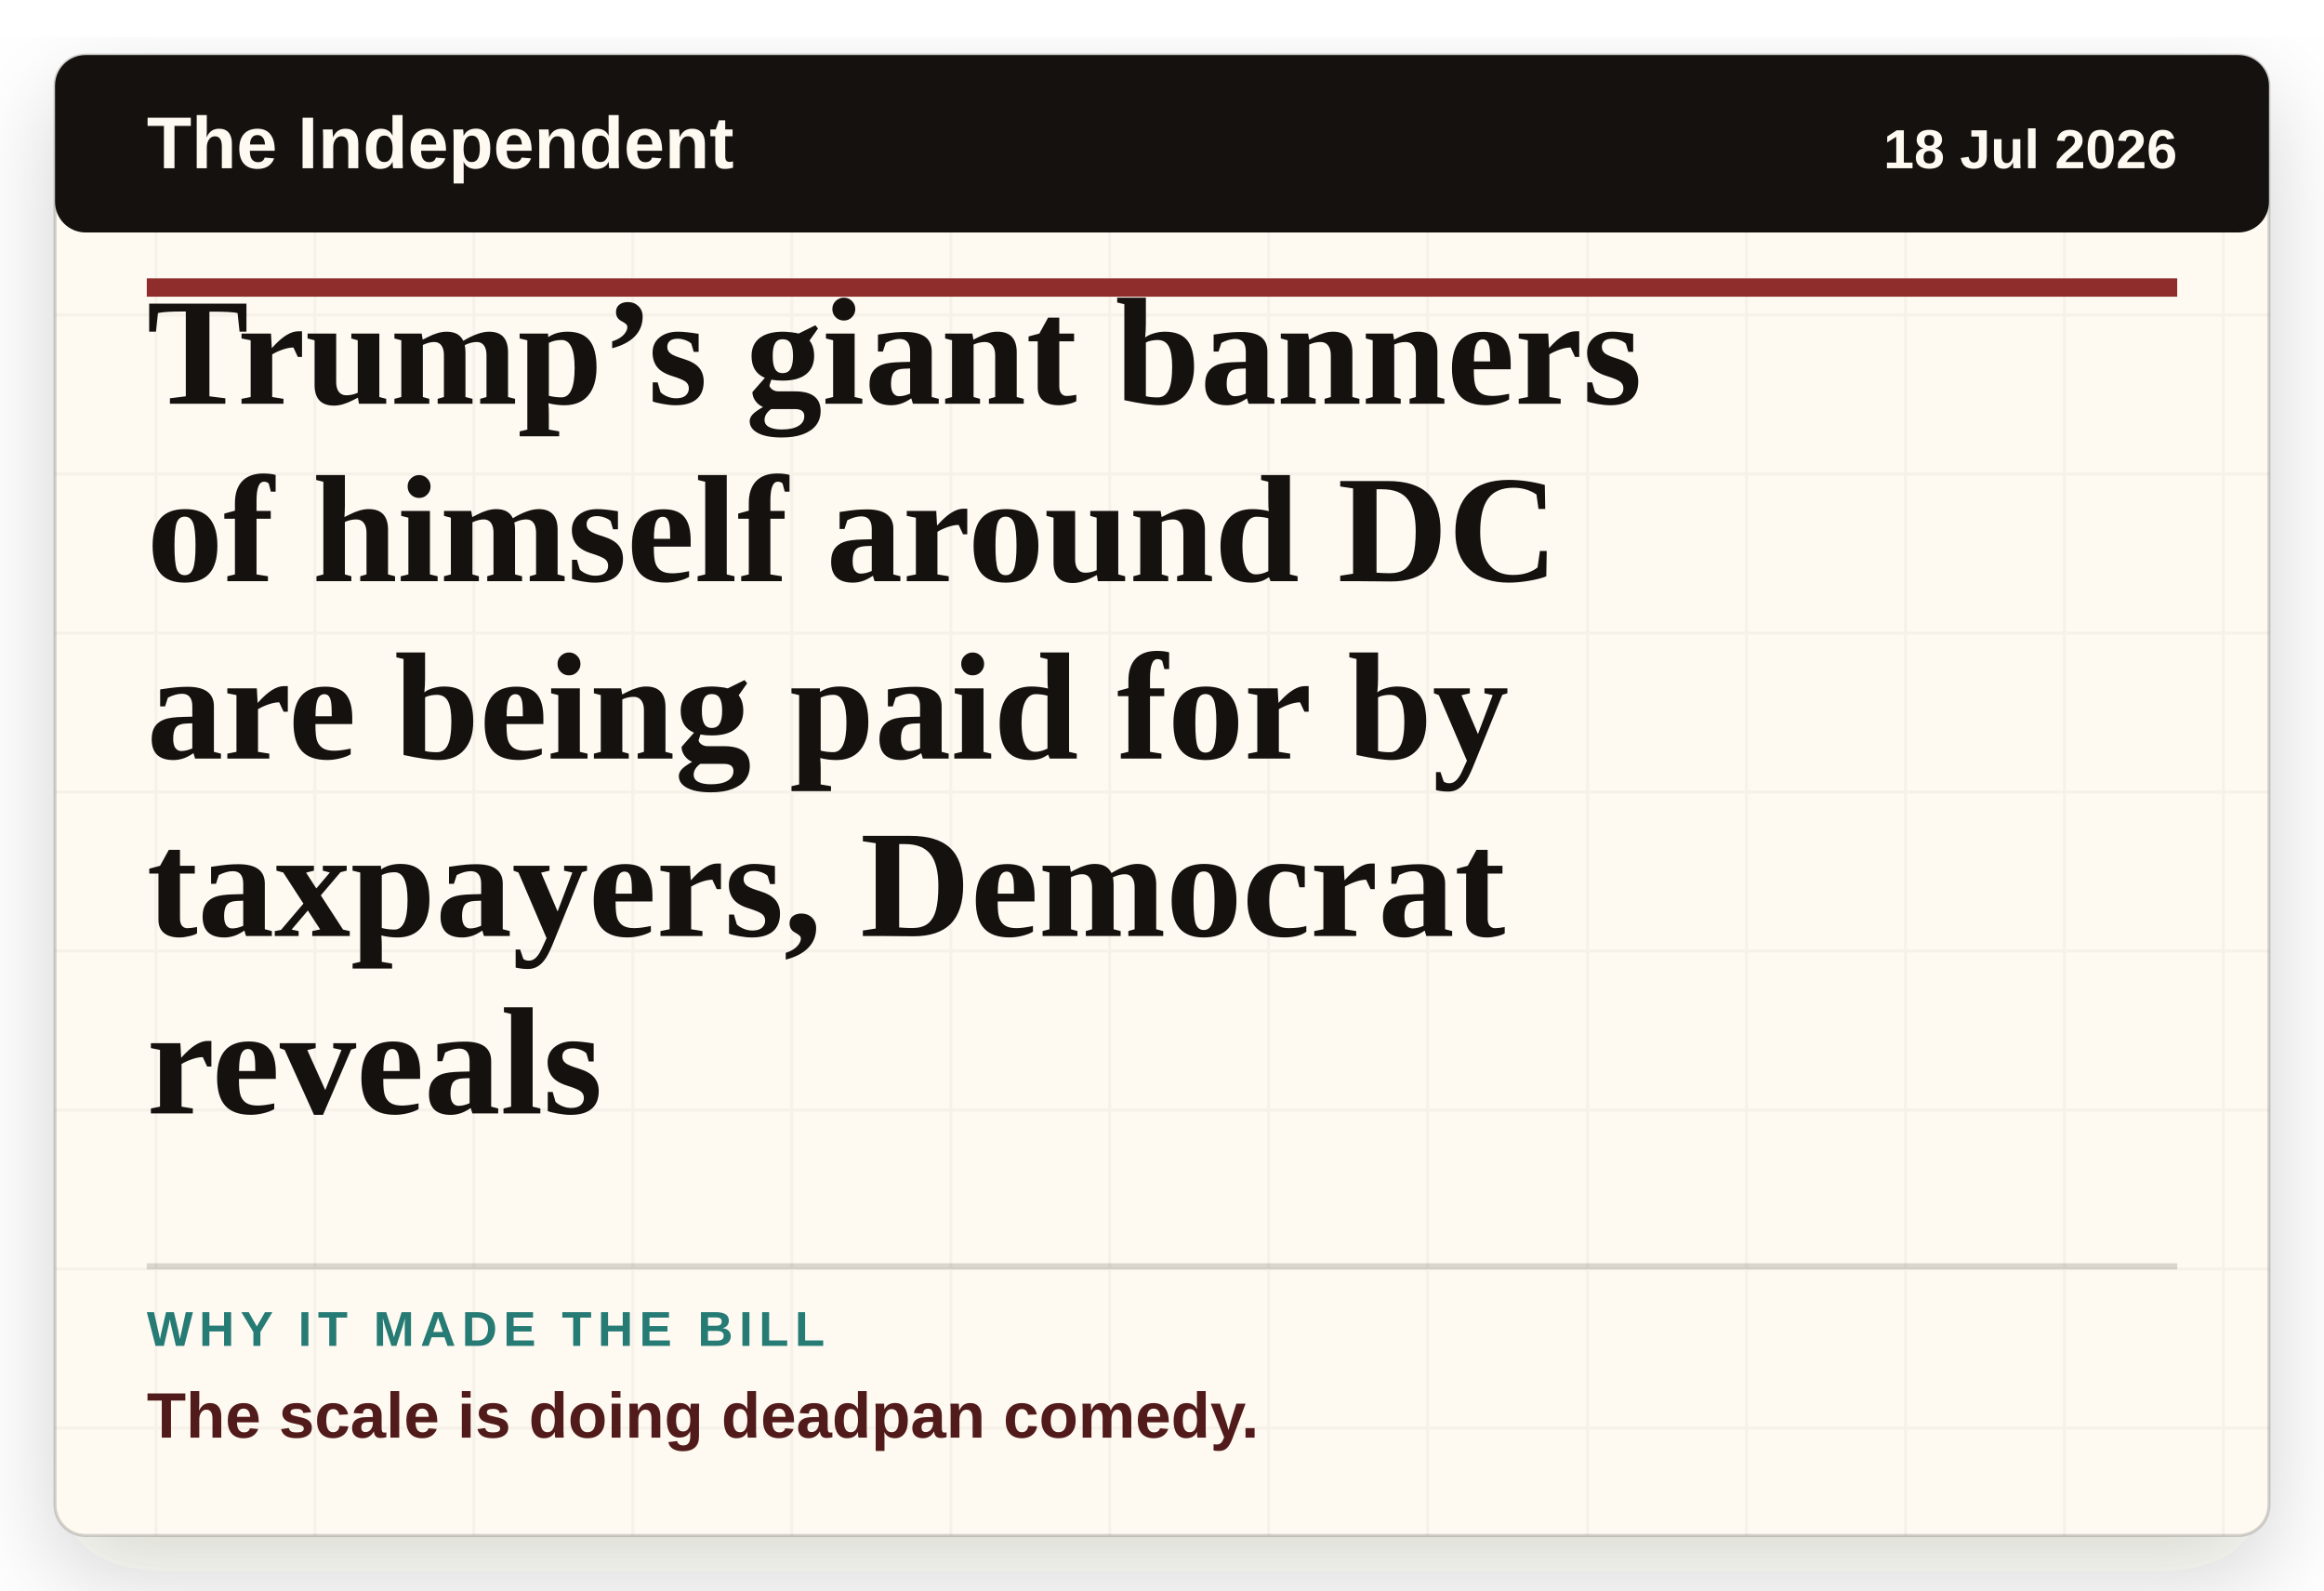
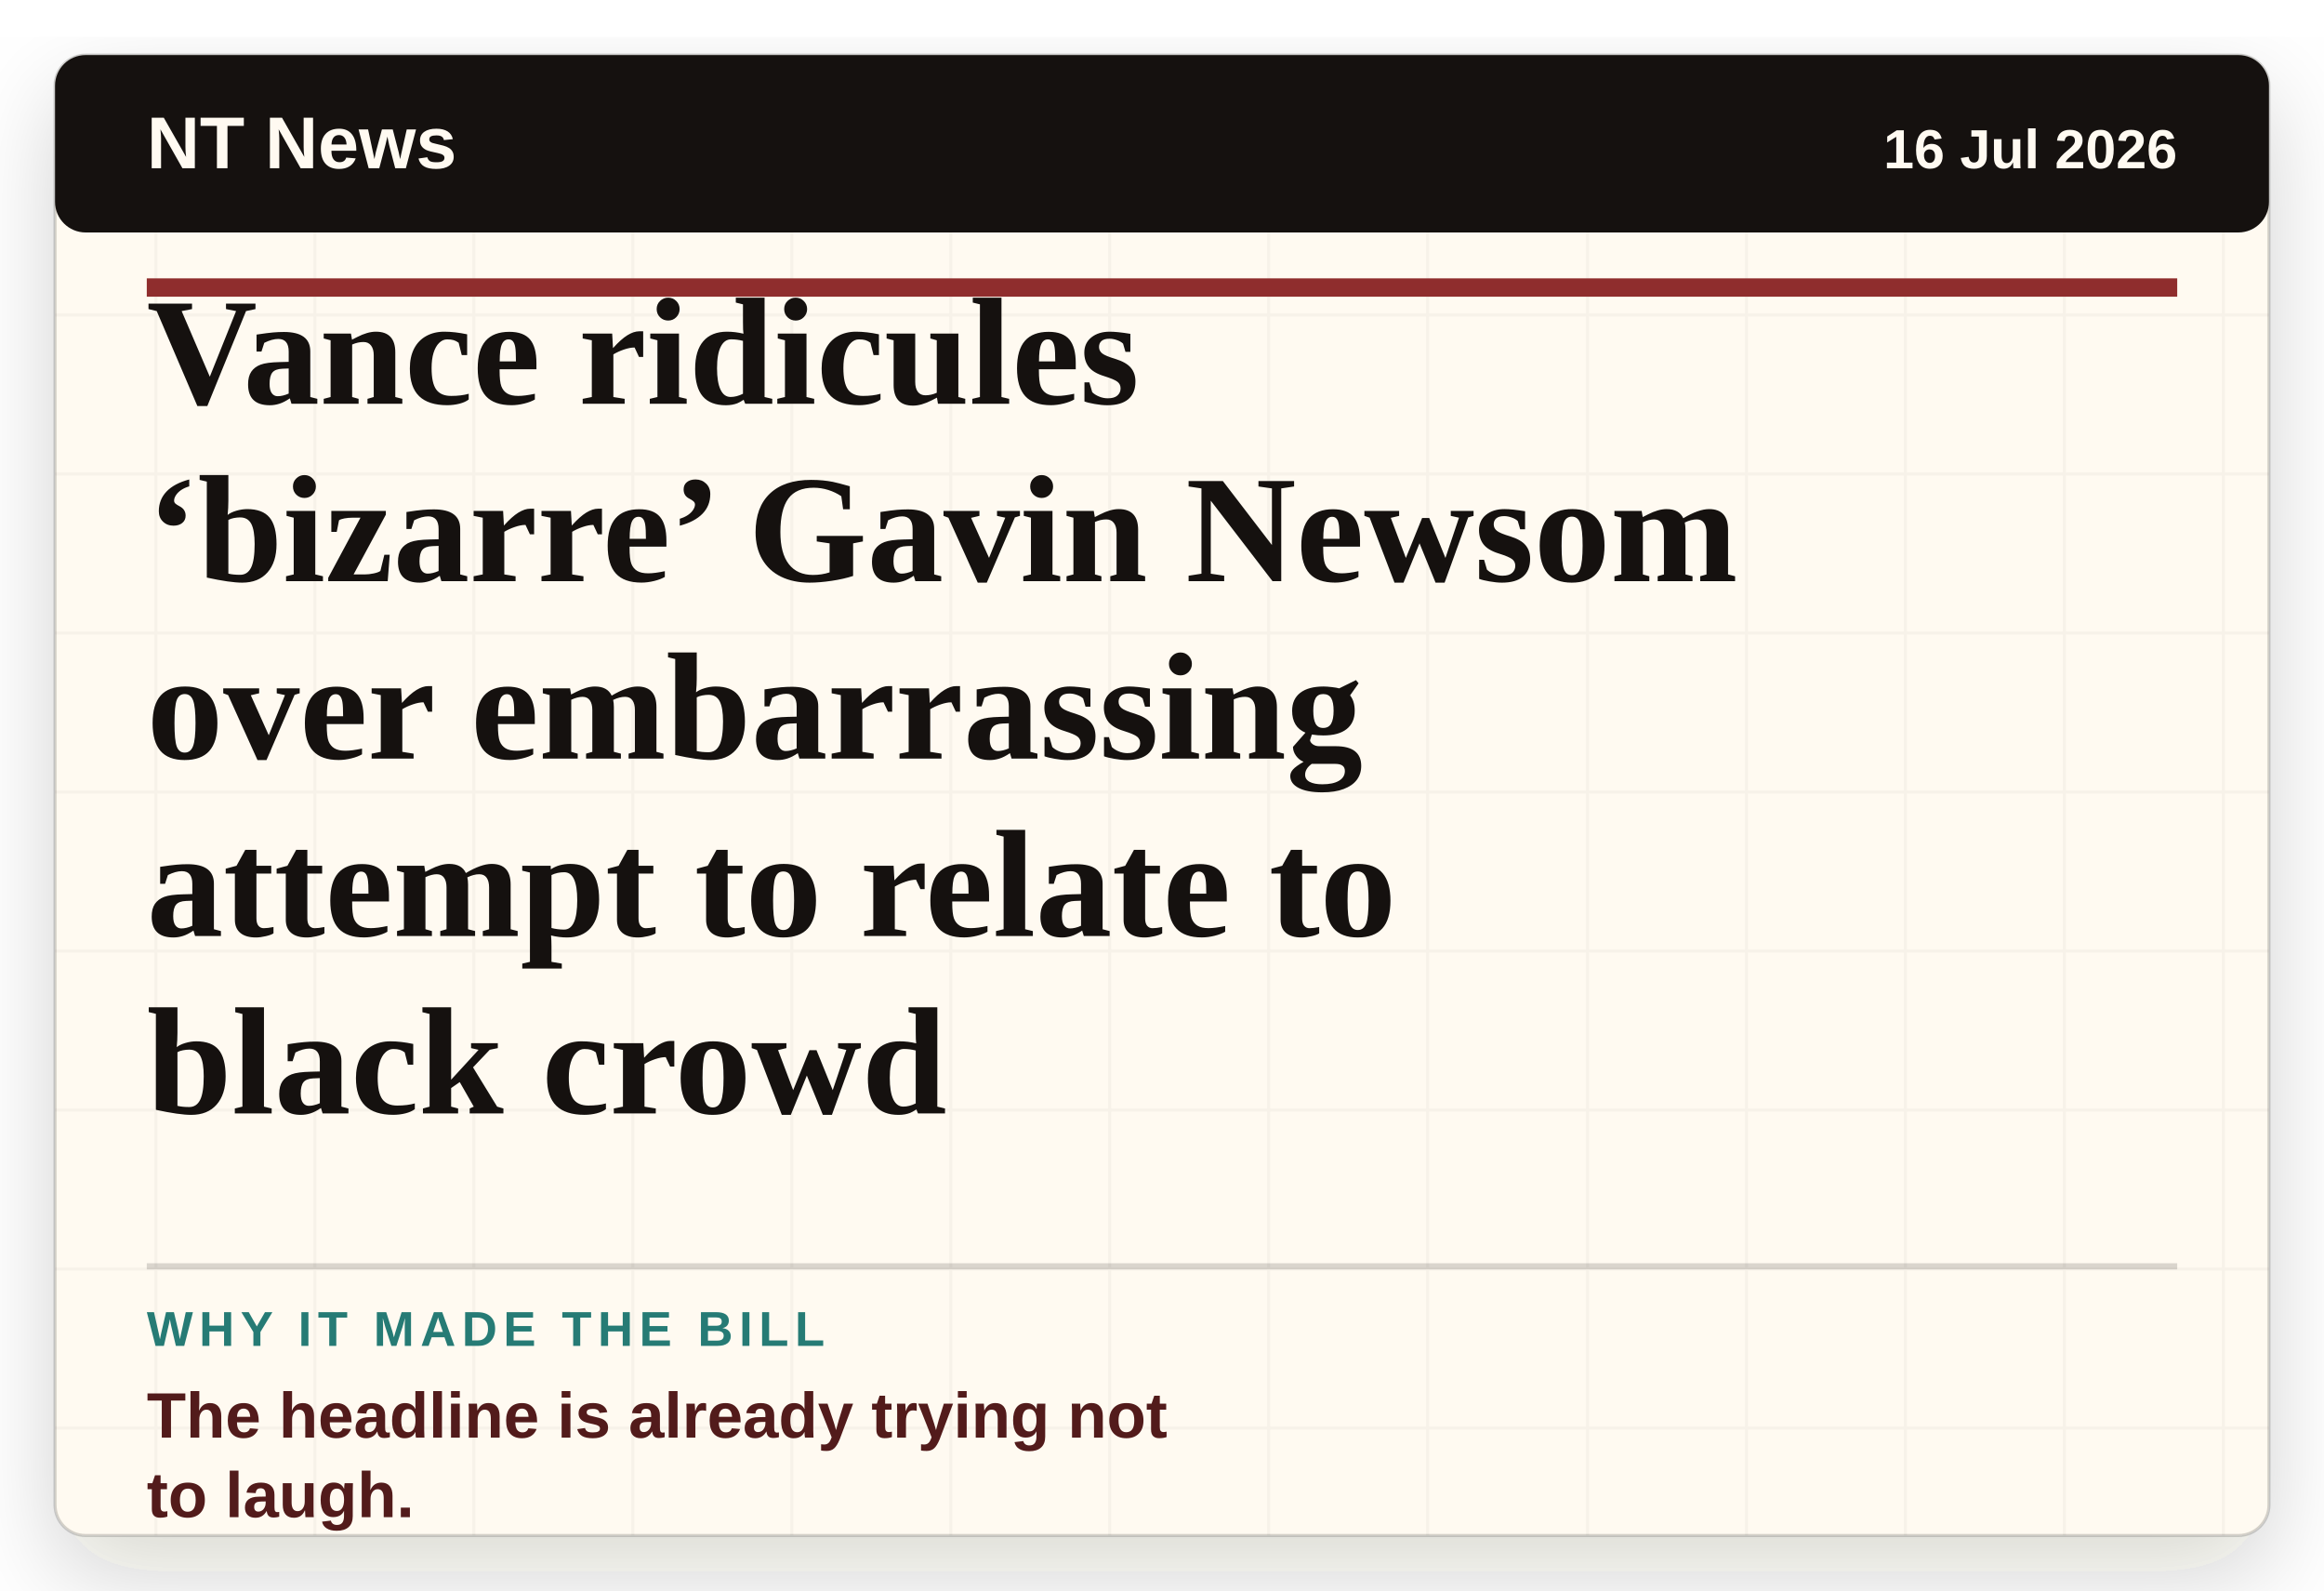
- <svg xmlns="http://www.w3.org/2000/svg" viewBox="0 0 760 520" role="img" aria-label="Headline card: Trump’s giant banners of himself around DC are being paid for by taxpayers, Democrat reveals">
+ <svg xmlns="http://www.w3.org/2000/svg" viewBox="0 0 760 520" role="img" aria-label="Headline card: Vance ridicules ‘bizarre’ Gavin Newsom over embarrassing attempt to relate to black crowd">
  <defs>
    <filter id="paper-shadow" x="-8%" y="-8%" width="116%" height="116%">
      <feDropShadow dx="0" dy="12" stdDeviation="16" flood-color="#2c1c12" flood-opacity="0.18" />
    </filter>
    <pattern id="paper" width="52" height="52" patternUnits="userSpaceOnUse">
      <rect width="52" height="52" fill="#fffaf1" />
      <path d="M0 51H52M51 0V52" stroke="#15110f" stroke-opacity="0.035" />
    </pattern>
  </defs>
  <rect x="18" y="18" width="724" height="484" rx="10" fill="url(#paper)" filter="url(#paper-shadow)" />
  <rect x="18" y="18" width="724" height="484" rx="10" fill="none" stroke="#15110f" stroke-opacity="0.18" />
  <rect x="18" y="18" width="724" height="58" rx="10" fill="#15110f" />
-   <text x="48" y="55" class="masthead">The Independent</text>
-   <text x="712" y="55" class="date" text-anchor="end">18 Jul 2026</text>
+   <text x="48" y="55" class="masthead">NT News</text>
+   <text x="712" y="55" class="date" text-anchor="end">16 Jul 2026</text>
  <line x1="48" y1="94" x2="712" y2="94" stroke="#8f2d2d" stroke-width="6" />
-   <text x="48" y="132" class="headline">Trump’s giant banners</text>
-   <text x="48" y="190" class="headline">of himself around DC</text>
-   <text x="48" y="248" class="headline">are being paid for by</text>
-   <text x="48" y="306" class="headline">taxpayers, Democrat</text>
-   <text x="48" y="364" class="headline">reveals</text>
+   <text x="48" y="132" class="headline">Vance ridicules</text>
+   <text x="48" y="190" class="headline">‘bizarre’ Gavin Newsom</text>
+   <text x="48" y="248" class="headline">over embarrassing</text>
+   <text x="48" y="306" class="headline">attempt to relate to</text>
+   <text x="48" y="364" class="headline">black crowd</text>
  <line x1="48" y1="414" x2="712" y2="414" stroke="#15110f" stroke-opacity="0.16" stroke-width="2" />
  <text x="48" y="440" class="label">WHY IT MADE THE BILL</text>
-   <text x="48" y="470" class="why">The scale is doing deadpan comedy.</text>
+   <text x="48" y="470" class="why">The headline is already trying not</text>
+   <text x="48" y="496" class="why">to laugh.</text>
  <style>
    .masthead { fill: #fffaf1; font-family: Arial, sans-serif; font-size: 24px; font-weight: 800; letter-spacing: 0; }
    .date { fill: #fffaf1; font-family: Arial, sans-serif; font-size: 18px; font-weight: 700; letter-spacing: 0; }
    .headline { fill: #15110f; font-family: Georgia, 'Times New Roman', serif; font-size: 50px; font-weight: 800; letter-spacing: 0; }
    .label { fill: #267b75; font-family: Arial, sans-serif; font-size: 16px; font-weight: 900; letter-spacing: 2px; }
    .why { fill: #521b1b; font-family: Arial, sans-serif; font-size: 21px; font-weight: 800; letter-spacing: 0; }
  </style>
</svg>
